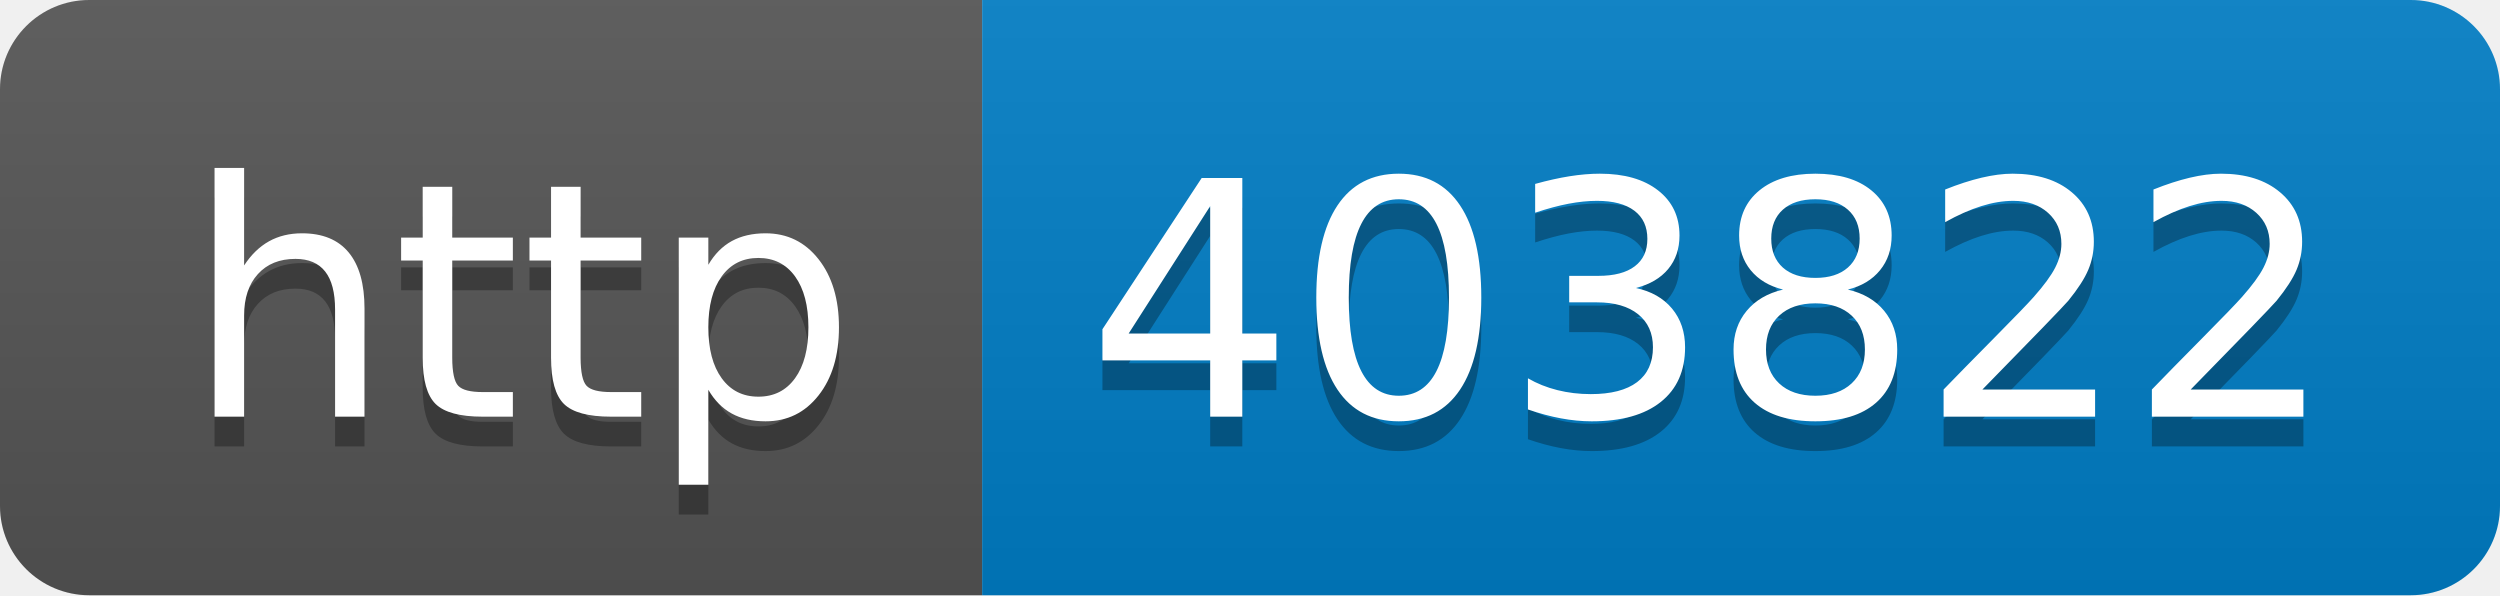
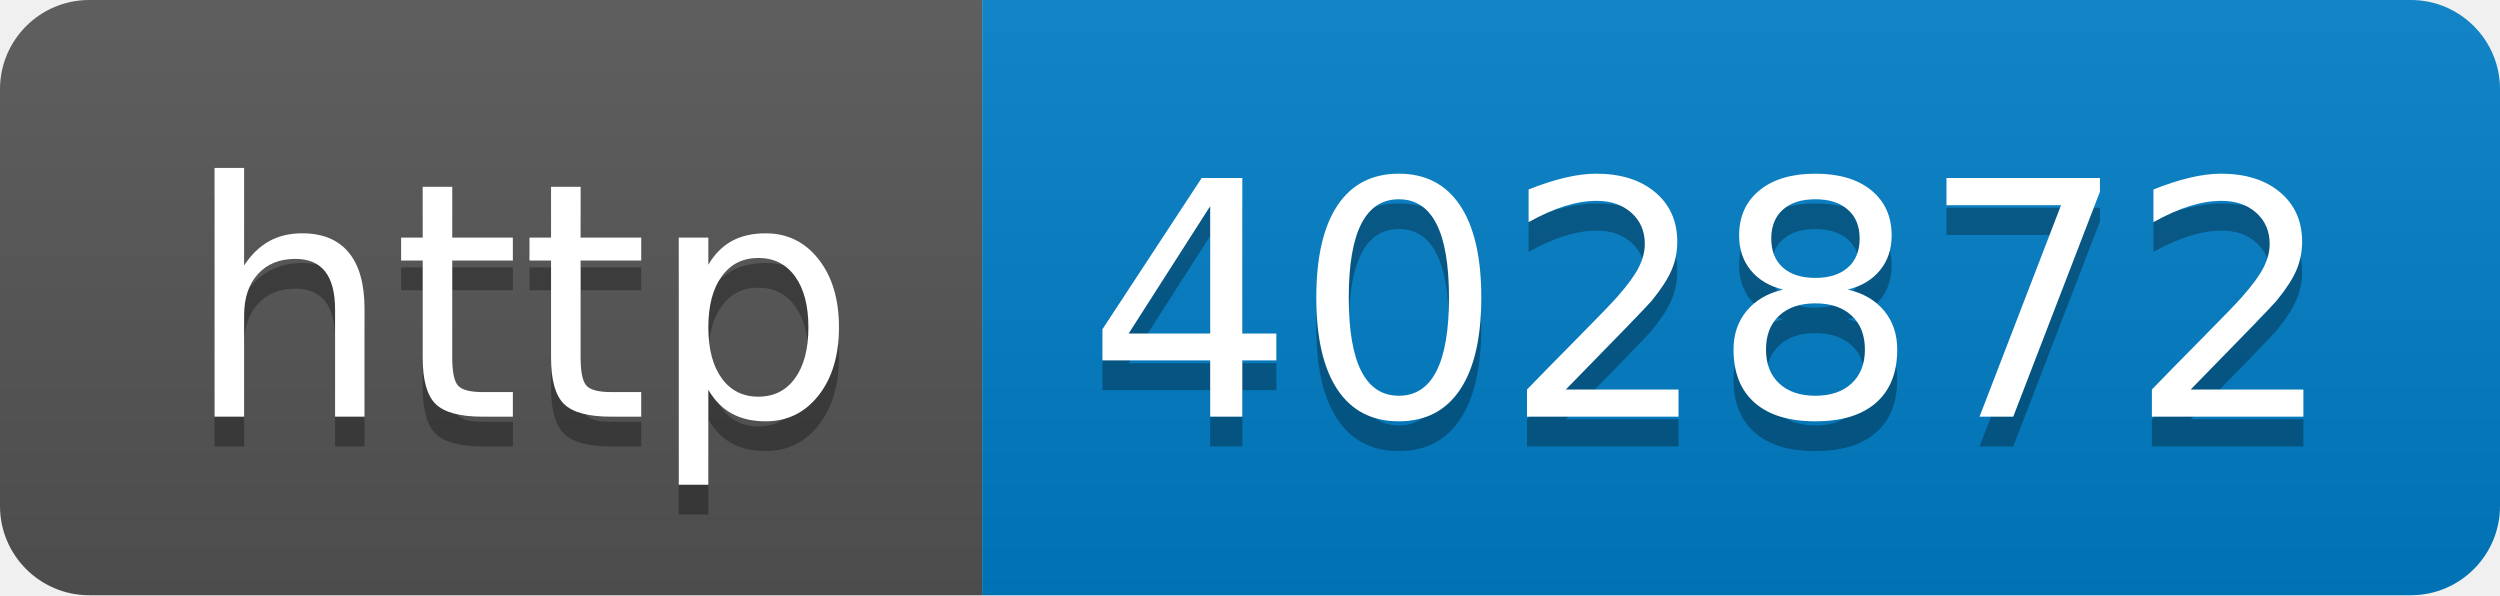
- <svg xmlns="http://www.w3.org/2000/svg" width="84" height="20" role="img" aria-label="http: 403822">
+ <svg xmlns="http://www.w3.org/2000/svg" width="84" height="20" role="img" aria-label="http: 402872">
  <linearGradient id="s" x2="0" y2="100%">
    <stop offset="0" stop-color="#bbb" stop-opacity=".1" />
    <stop offset="1" stop-opacity=".1" />
  </linearGradient>
  <clipPath id="r">
    <rect width="84" height="20" rx="3" fill="#fff" />
  </clipPath>
  <g clip-path="url(#r)">
    <rect width="33" height="20" fill="#555" />
    <rect x="33" width="51" height="20" fill="#007ec6" />
    <rect width="84" height="20" fill="url(#s)" />
  </g>
  <g fill="#fff" text-anchor="middle" font-family="Verdana,Geneva,DejaVu Sans,sans-serif" text-rendering="geometricPrecision" font-size="110">
    <text aria-hidden="true" x="175" y="150" fill="#010101" fill-opacity=".3" transform="scale(.1)" textLength="230">http</text>
    <text x="175" y="140" transform="scale(.1)" fill="#fff" textLength="230">http</text>
-     <text aria-hidden="true" x="575" y="150" fill="#010101" fill-opacity=".3" transform="scale(.1)" textLength="410">403822</text>
-     <text x="575" y="140" transform="scale(.1)" fill="#fff" textLength="410">403822</text>
+     <text aria-hidden="true" x="575" y="150" fill="#010101" fill-opacity=".3" transform="scale(.1)" textLength="410">402872</text>
+     <text x="575" y="140" transform="scale(.1)" fill="#fff" textLength="410">402872</text>
  </g>
</svg>
